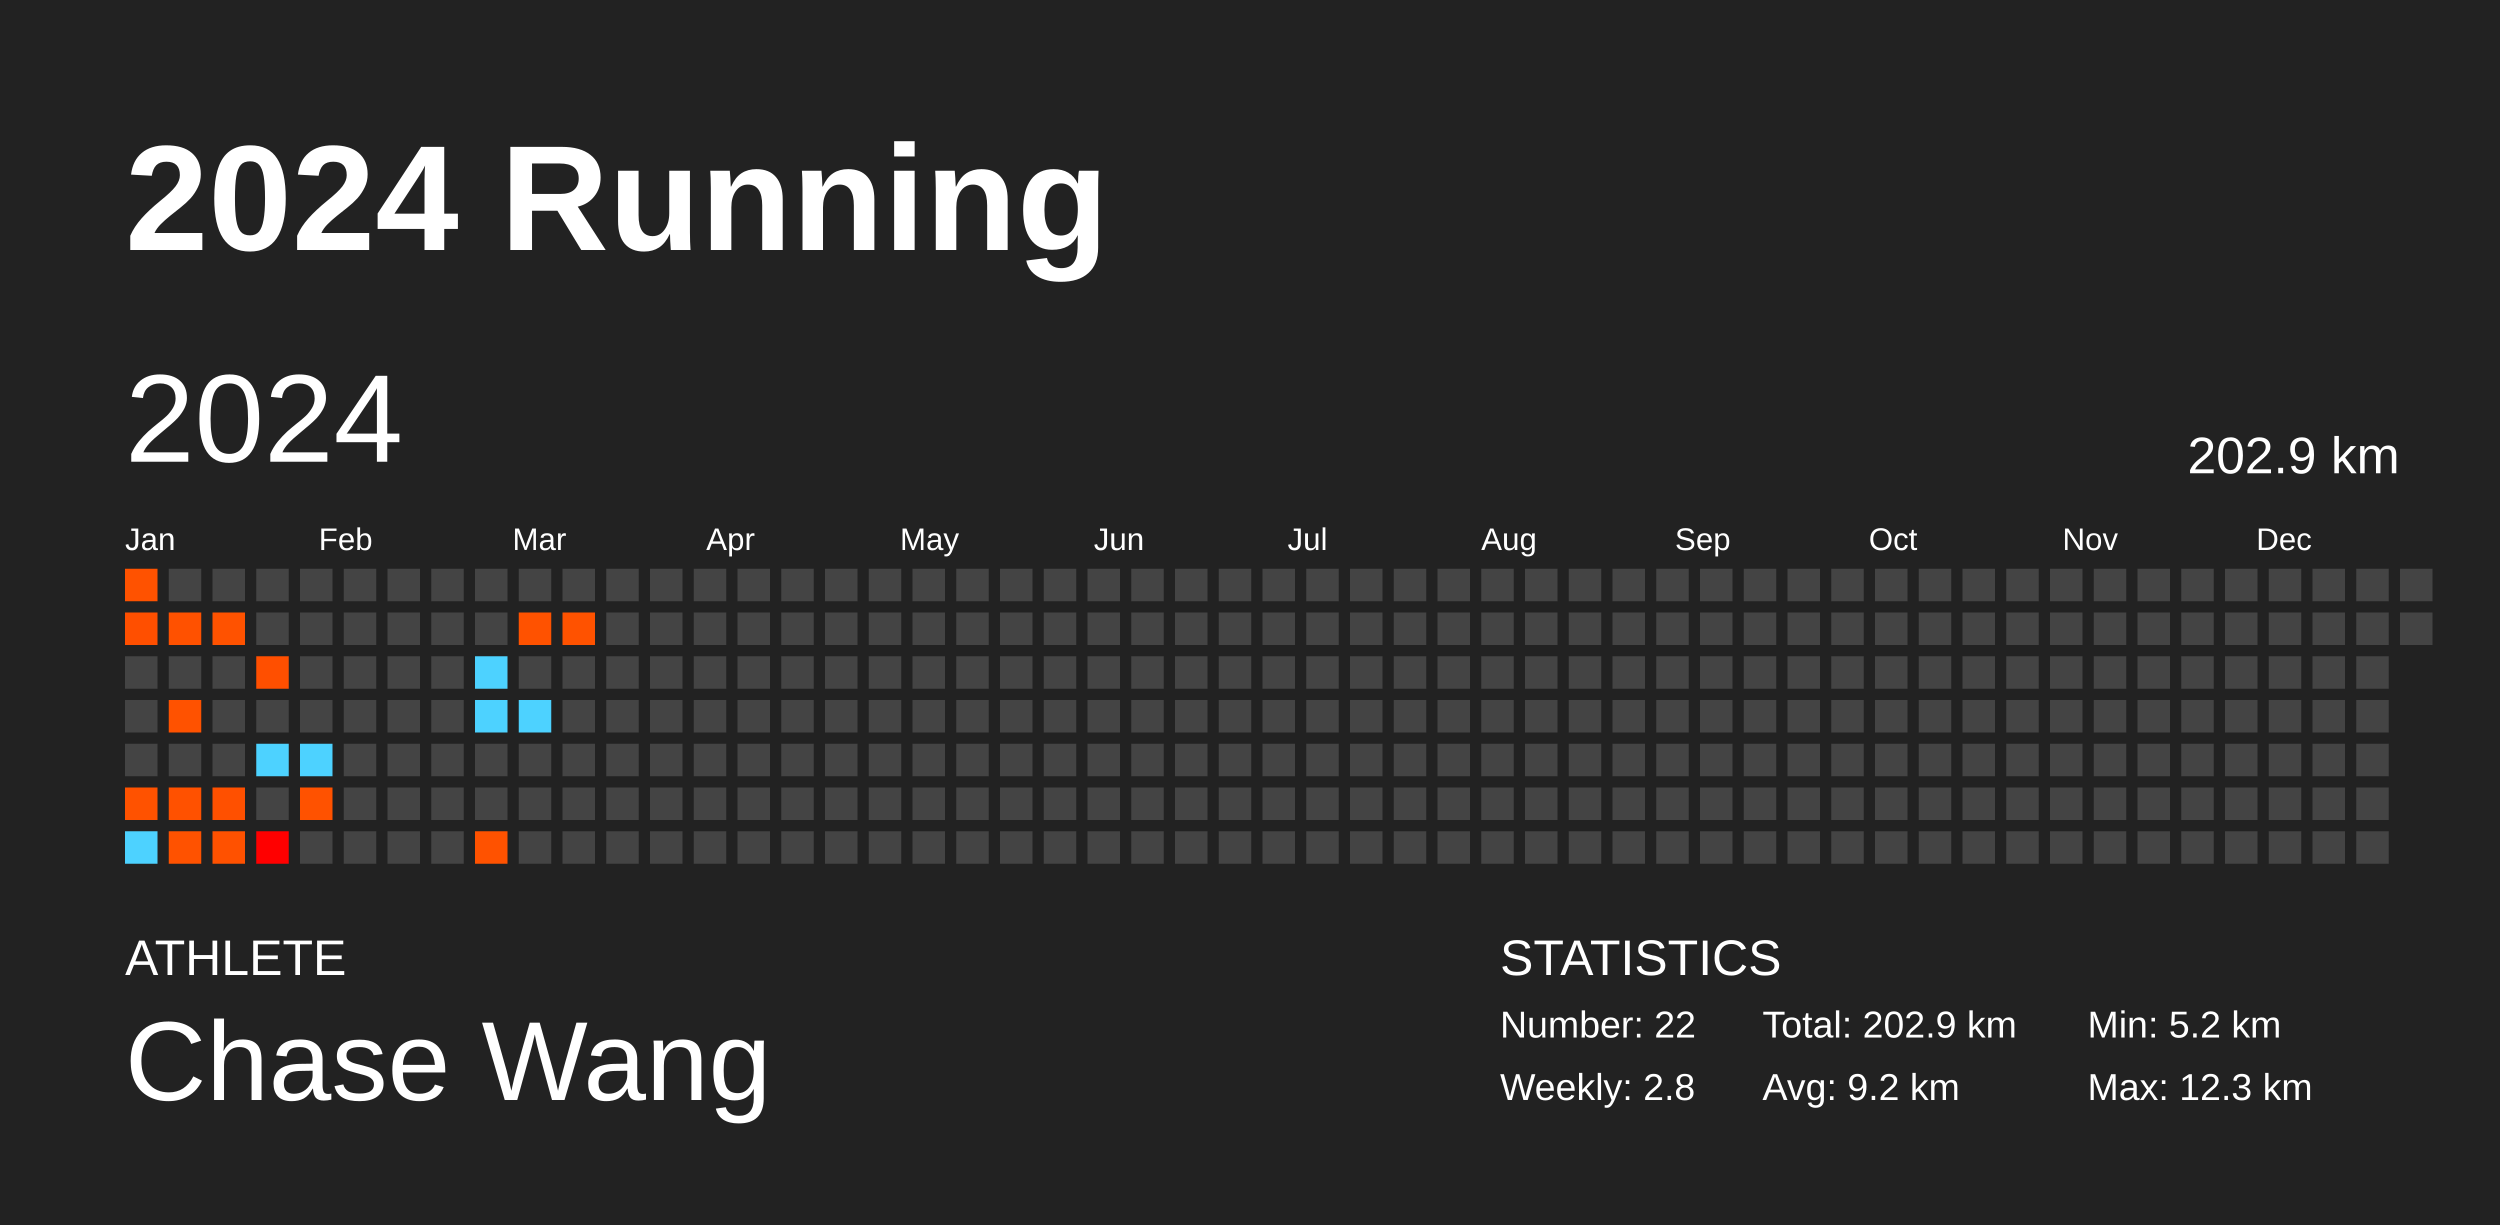
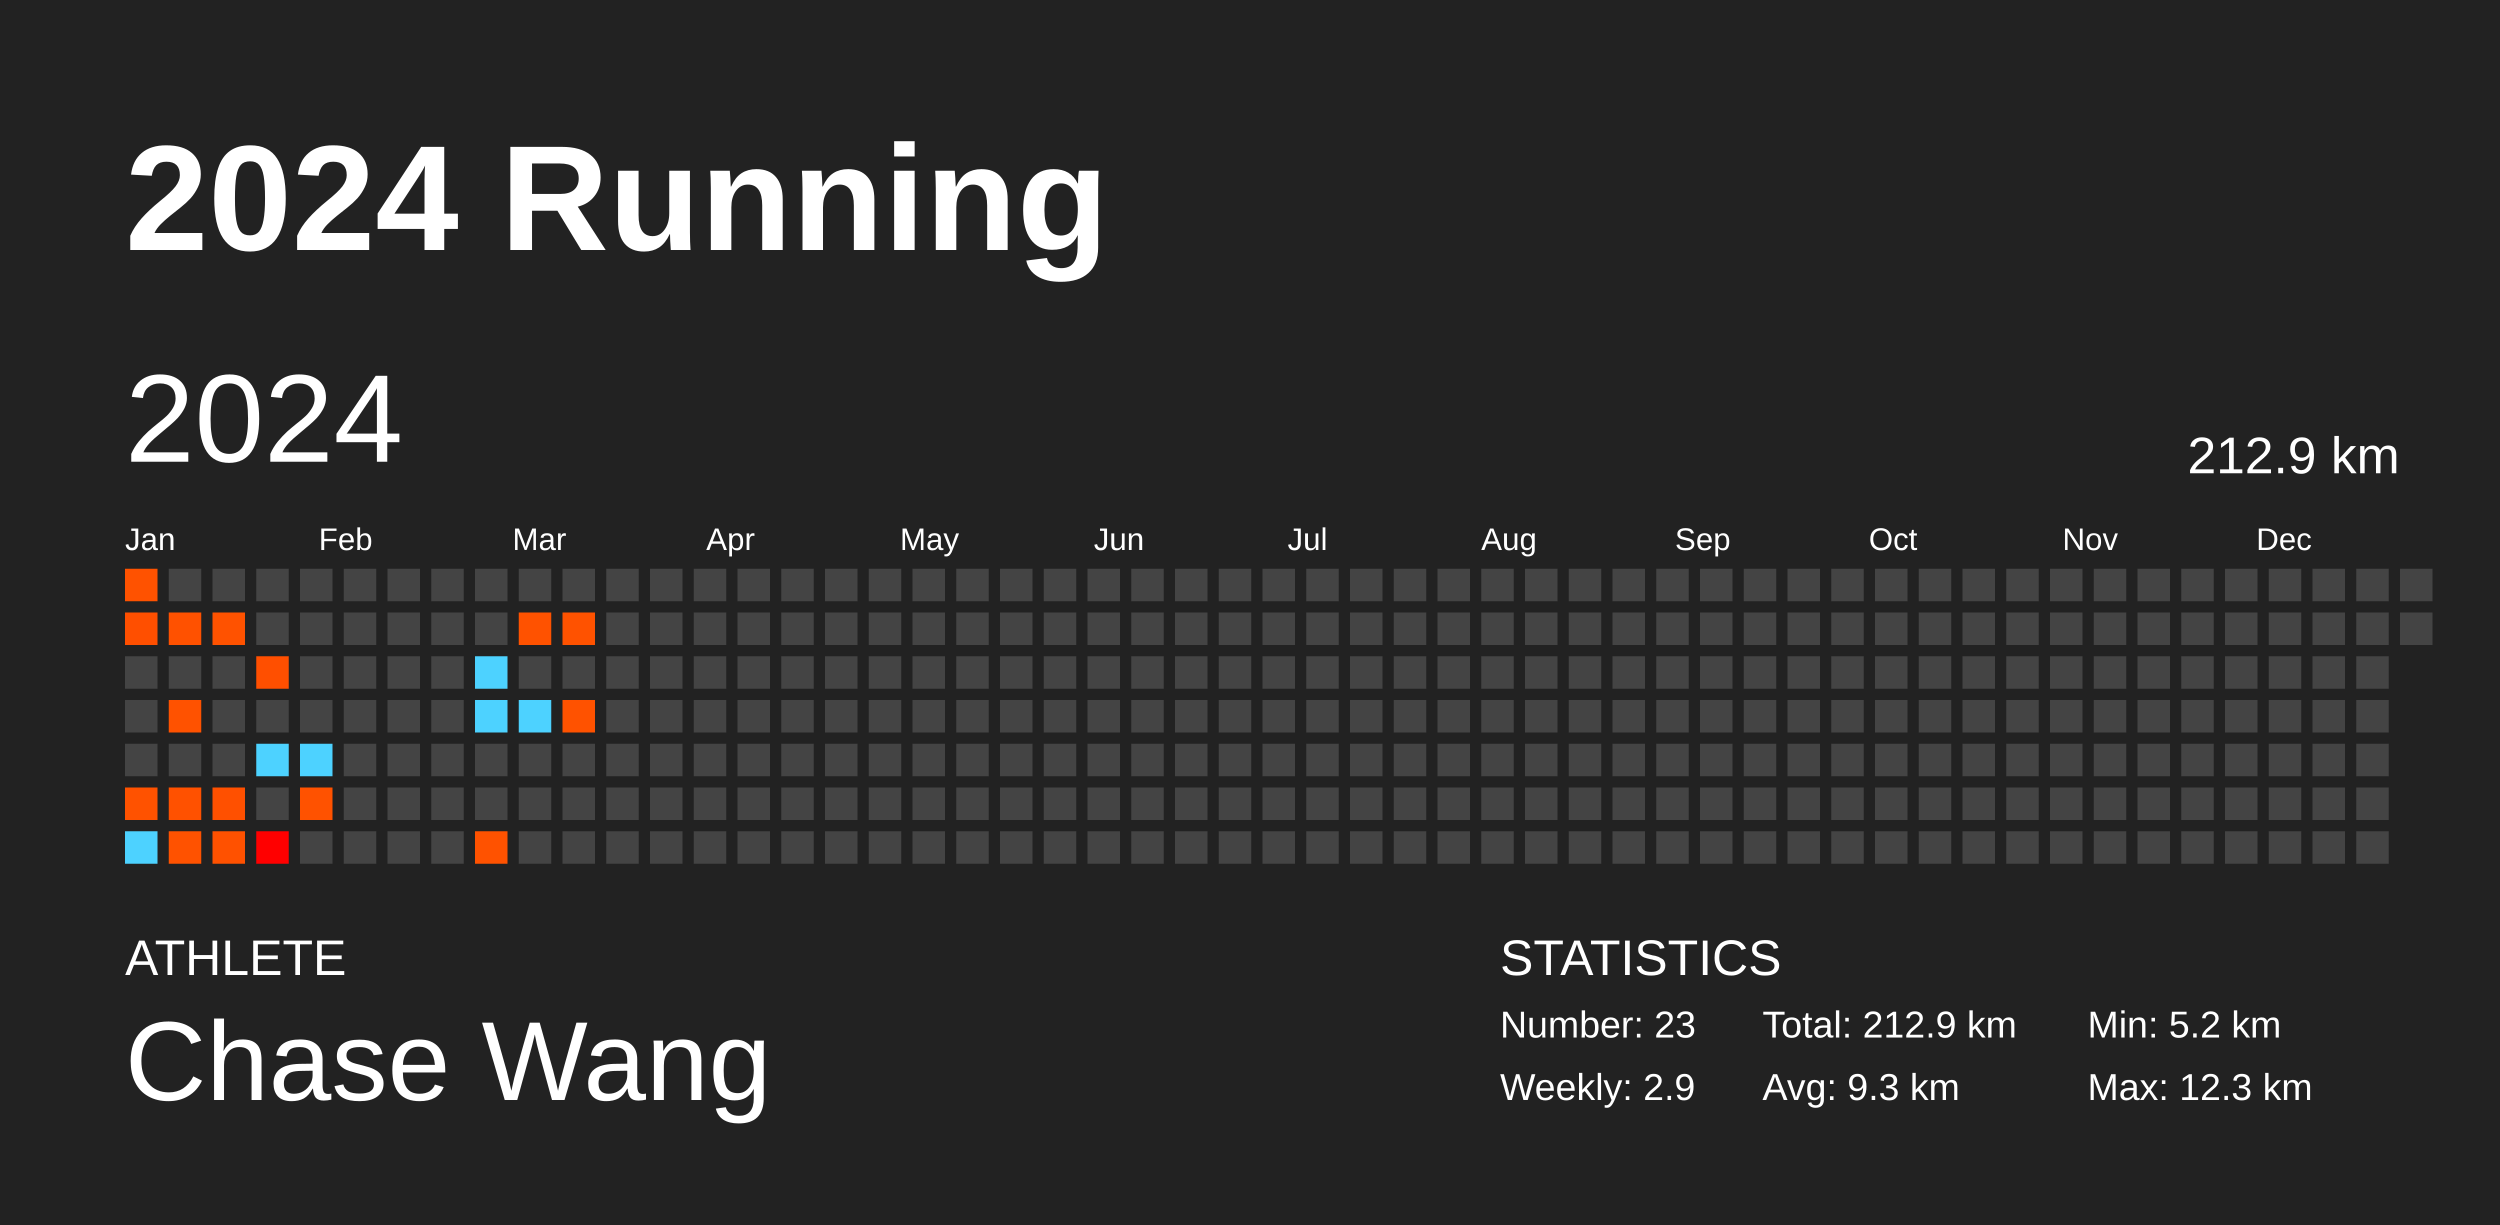
<svg xmlns="http://www.w3.org/2000/svg" baseProfile="full" height="98mm" version="1.1" viewBox="0,0,200,98" width="200mm">
  <defs />
  <rect fill="#222222" height="98" width="200" x="0" y="0" />
  <text fill="#FFFFFF" style="font-size:12px; font-family:Arial; font-weight:bold;" x="10" y="20">2024 Running</text>
  <text fill="#FFFFFF" style="font-size:4px; font-family:Arial" x="10" y="78">ATHLETE</text>
  <text fill="#FFFFFF" style="font-size:9px; font-family:Arial" x="10" y="88">Chase Wang</text>
  <text fill="#FFFFFF" style="font-size:4px; font-family:Arial" x="120" y="78">STATISTICS</text>
-   <text fill="#FFFFFF" style="font-size:3px; font-family:Arial" x="120" y="83">Number: 22</text>
-   <text fill="#FFFFFF" style="font-size:3px; font-family:Arial" x="120" y="88">Weekly: 2.8</text>
-   <text fill="#FFFFFF" style="font-size:3px; font-family:Arial" x="141" y="83">Total: 202.9 km</text>
-   <text fill="#FFFFFF" style="font-size:3px; font-family:Arial" x="141" y="88">Avg: 9.2 km</text>
+   <text fill="#FFFFFF" style="font-size:3px; font-family:Arial" x="120" y="83">Number: 23</text>
+   <text fill="#FFFFFF" style="font-size:3px; font-family:Arial" x="120" y="88">Weekly: 2.9</text>
+   <text fill="#FFFFFF" style="font-size:3px; font-family:Arial" x="141" y="83">Total: 212.9 km</text>
+   <text fill="#FFFFFF" style="font-size:3px; font-family:Arial" x="141" y="88">Avg: 9.3 km</text>
  <text fill="#FFFFFF" style="font-size:3px; font-family:Arial" x="167" y="83">Min: 5.2 km</text>
  <text fill="#FFFFFF" style="font-size:3px; font-family:Arial" x="167" y="88">Max: 12.3 km</text>
  <text dominant-baseline="hanging" fill="#FFFFFF" style="font-size:10.0px; font-family:Arial;" x="10" y="30">2024</text>
-   <text dominant-baseline="hanging" fill="#FFFFFF" style="font-size:4.125px; font-family:Arial;" x="175" y="35">202.9 km</text>
+   <text dominant-baseline="hanging" fill="#FFFFFF" style="font-size:4.125px; font-family:Arial;" x="175" y="35">212.9 km</text>
  <text fill="#FFFFFF" style="font-size:2.5px; font-family:Arial" x="10.0" y="44">Jan</text>
  <text fill="#FFFFFF" style="font-size:2.5px; font-family:Arial" x="25.5" y="44">Feb</text>
  <text fill="#FFFFFF" style="font-size:2.5px; font-family:Arial" x="41.0" y="44">Mar</text>
  <text fill="#FFFFFF" style="font-size:2.5px; font-family:Arial" x="56.5" y="44">Apr</text>
  <text fill="#FFFFFF" style="font-size:2.5px; font-family:Arial" x="72.0" y="44">May</text>
  <text fill="#FFFFFF" style="font-size:2.5px; font-family:Arial" x="87.5" y="44">Jun</text>
  <text fill="#FFFFFF" style="font-size:2.5px; font-family:Arial" x="103.0" y="44">Jul</text>
  <text fill="#FFFFFF" style="font-size:2.5px; font-family:Arial" x="118.5" y="44">Aug</text>
  <text fill="#FFFFFF" style="font-size:2.5px; font-family:Arial" x="134.0" y="44">Sep</text>
  <text fill="#FFFFFF" style="font-size:2.5px; font-family:Arial" x="149.5" y="44">Oct</text>
  <text fill="#FFFFFF" style="font-size:2.5px; font-family:Arial" x="165.0" y="44">Nov</text>
  <text fill="#FFFFFF" style="font-size:2.5px; font-family:Arial" x="180.5" y="44">Dec</text>
  <rect fill="#ff5200" height="2.6" width="2.6" x="10.0" y="45.5" />
  <rect fill="#ff4f00" height="2.6" width="2.6" x="10.0" y="49.0" />
  <rect fill="#444444" height="2.6" width="2.6" x="10.0" y="52.5" />
  <rect fill="#444444" height="2.6" width="2.6" x="10.0" y="56.0" />
  <rect fill="#444444" height="2.6" width="2.6" x="10.0" y="59.5" />
  <rect fill="#ff5200" height="2.6" width="2.6" x="10.0" y="63.0" />
  <rect fill="#4dd2ff" height="2.6" width="2.6" x="10.0" y="66.5" />
  <rect fill="#444444" height="2.6" width="2.6" x="13.5" y="45.5" />
  <rect fill="#ff5100" height="2.6" width="2.6" x="13.5" y="49.0" />
  <rect fill="#444444" height="2.6" width="2.6" x="13.5" y="52.5" />
  <rect fill="#ff5200" height="2.6" width="2.6" x="13.5" y="56.0" />
  <rect fill="#444444" height="2.6" width="2.6" x="13.5" y="59.5" />
  <rect fill="#ff5100" height="2.6" width="2.6" x="13.5" y="63.0" />
  <rect fill="#ff5200" height="2.6" width="2.6" x="13.5" y="66.5" />
  <rect fill="#444444" height="2.6" width="2.6" x="17.0" y="45.5" />
  <rect fill="#ff5200" height="2.6" width="2.6" x="17.0" y="49.0" />
  <rect fill="#444444" height="2.6" width="2.6" x="17.0" y="52.5" />
  <rect fill="#444444" height="2.6" width="2.6" x="17.0" y="56.0" />
  <rect fill="#444444" height="2.6" width="2.6" x="17.0" y="59.5" />
  <rect fill="#ff5000" height="2.6" width="2.6" x="17.0" y="63.0" />
  <rect fill="#ff5100" height="2.6" width="2.6" x="17.0" y="66.5" />
  <rect fill="#444444" height="2.6" width="2.6" x="20.5" y="45.5" />
  <rect fill="#444444" height="2.6" width="2.6" x="20.5" y="49.0" />
  <rect fill="#ff4f00" height="2.6" width="2.6" x="20.5" y="52.5" />
  <rect fill="#444444" height="2.6" width="2.6" x="20.5" y="56.0" />
  <rect fill="#4dd2ff" height="2.6" width="2.6" x="20.5" y="59.5" />
  <rect fill="#444444" height="2.6" width="2.6" x="20.5" y="63.0" />
  <rect fill="#ff0000" height="2.6" width="2.6" x="20.5" y="66.5" />
  <rect fill="#444444" height="2.6" width="2.6" x="24.0" y="45.5" />
  <rect fill="#444444" height="2.6" width="2.6" x="24.0" y="49.0" />
  <rect fill="#444444" height="2.6" width="2.6" x="24.0" y="52.5" />
  <rect fill="#444444" height="2.6" width="2.6" x="24.0" y="56.0" />
  <rect fill="#4dd2ff" height="2.6" width="2.6" x="24.0" y="59.5" />
  <rect fill="#ff5200" height="2.6" width="2.6" x="24.0" y="63.0" />
  <rect fill="#444444" height="2.6" width="2.6" x="24.0" y="66.5" />
  <rect fill="#444444" height="2.6" width="2.6" x="27.5" y="45.5" />
  <rect fill="#444444" height="2.6" width="2.6" x="27.5" y="49.0" />
  <rect fill="#444444" height="2.6" width="2.6" x="27.5" y="52.5" />
  <rect fill="#444444" height="2.6" width="2.6" x="27.5" y="56.0" />
  <rect fill="#444444" height="2.6" width="2.6" x="27.5" y="59.5" />
  <rect fill="#444444" height="2.6" width="2.6" x="27.5" y="63.0" />
  <rect fill="#444444" height="2.6" width="2.6" x="27.5" y="66.5" />
  <rect fill="#444444" height="2.6" width="2.6" x="31.0" y="45.5" />
  <rect fill="#444444" height="2.6" width="2.6" x="31.0" y="49.0" />
  <rect fill="#444444" height="2.6" width="2.6" x="31.0" y="52.5" />
  <rect fill="#444444" height="2.6" width="2.6" x="31.0" y="56.0" />
  <rect fill="#444444" height="2.6" width="2.6" x="31.0" y="59.5" />
  <rect fill="#444444" height="2.6" width="2.6" x="31.0" y="63.0" />
  <rect fill="#444444" height="2.6" width="2.6" x="31.0" y="66.5" />
  <rect fill="#444444" height="2.6" width="2.6" x="34.5" y="45.5" />
  <rect fill="#444444" height="2.6" width="2.6" x="34.5" y="49.0" />
  <rect fill="#444444" height="2.6" width="2.6" x="34.5" y="52.5" />
  <rect fill="#444444" height="2.6" width="2.6" x="34.5" y="56.0" />
  <rect fill="#444444" height="2.6" width="2.6" x="34.5" y="59.5" />
  <rect fill="#444444" height="2.6" width="2.6" x="34.5" y="63.0" />
  <rect fill="#444444" height="2.6" width="2.6" x="34.5" y="66.5" />
  <rect fill="#444444" height="2.6" width="2.6" x="38.0" y="45.5" />
  <rect fill="#444444" height="2.6" width="2.6" x="38.0" y="49.0" />
  <rect fill="#4dd2ff" height="2.6" width="2.6" x="38.0" y="52.5" />
  <rect fill="#4dd2ff" height="2.6" width="2.6" x="38.0" y="56.0" />
  <rect fill="#444444" height="2.6" width="2.6" x="38.0" y="59.5" />
  <rect fill="#444444" height="2.6" width="2.6" x="38.0" y="63.0" />
  <rect fill="#ff5200" height="2.6" width="2.6" x="38.0" y="66.5" />
  <rect fill="#444444" height="2.6" width="2.6" x="41.5" y="45.5" />
  <rect fill="#ff5200" height="2.6" width="2.6" x="41.5" y="49.0" />
  <rect fill="#444444" height="2.6" width="2.6" x="41.5" y="52.5" />
  <rect fill="#4dd2ff" height="2.6" width="2.6" x="41.5" y="56.0" />
  <rect fill="#444444" height="2.6" width="2.6" x="41.5" y="59.5" />
  <rect fill="#444444" height="2.6" width="2.6" x="41.5" y="63.0" />
  <rect fill="#444444" height="2.6" width="2.6" x="41.5" y="66.5" />
  <rect fill="#444444" height="2.6" width="2.6" x="45.0" y="45.5" />
  <rect fill="#ff5200" height="2.6" width="2.6" x="45.0" y="49.0" />
  <rect fill="#444444" height="2.6" width="2.6" x="45.0" y="52.5" />
-   <rect fill="#444444" height="2.6" width="2.6" x="45.0" y="56.0" />
+   <rect fill="#ff5200" height="2.6" width="2.6" x="45.0" y="56.0" />
  <rect fill="#444444" height="2.6" width="2.6" x="45.0" y="59.5" />
  <rect fill="#444444" height="2.6" width="2.6" x="45.0" y="63.0" />
  <rect fill="#444444" height="2.6" width="2.6" x="45.0" y="66.5" />
  <rect fill="#444444" height="2.6" width="2.6" x="48.5" y="45.5" />
  <rect fill="#444444" height="2.6" width="2.6" x="48.5" y="49.0" />
  <rect fill="#444444" height="2.6" width="2.6" x="48.5" y="52.5" />
  <rect fill="#444444" height="2.6" width="2.6" x="48.5" y="56.0" />
  <rect fill="#444444" height="2.6" width="2.6" x="48.5" y="59.5" />
  <rect fill="#444444" height="2.6" width="2.6" x="48.5" y="63.0" />
  <rect fill="#444444" height="2.6" width="2.6" x="48.5" y="66.5" />
  <rect fill="#444444" height="2.6" width="2.6" x="52.0" y="45.5" />
  <rect fill="#444444" height="2.6" width="2.6" x="52.0" y="49.0" />
  <rect fill="#444444" height="2.6" width="2.6" x="52.0" y="52.5" />
  <rect fill="#444444" height="2.6" width="2.6" x="52.0" y="56.0" />
  <rect fill="#444444" height="2.6" width="2.6" x="52.0" y="59.5" />
  <rect fill="#444444" height="2.6" width="2.6" x="52.0" y="63.0" />
  <rect fill="#444444" height="2.6" width="2.6" x="52.0" y="66.5" />
  <rect fill="#444444" height="2.6" width="2.6" x="55.5" y="45.5" />
  <rect fill="#444444" height="2.6" width="2.6" x="55.5" y="49.0" />
  <rect fill="#444444" height="2.6" width="2.6" x="55.5" y="52.5" />
  <rect fill="#444444" height="2.6" width="2.6" x="55.5" y="56.0" />
  <rect fill="#444444" height="2.6" width="2.6" x="55.5" y="59.5" />
  <rect fill="#444444" height="2.6" width="2.6" x="55.5" y="63.0" />
  <rect fill="#444444" height="2.6" width="2.6" x="55.5" y="66.5" />
  <rect fill="#444444" height="2.6" width="2.6" x="59.0" y="45.5" />
  <rect fill="#444444" height="2.6" width="2.6" x="59.0" y="49.0" />
  <rect fill="#444444" height="2.6" width="2.6" x="59.0" y="52.5" />
  <rect fill="#444444" height="2.6" width="2.6" x="59.0" y="56.0" />
  <rect fill="#444444" height="2.6" width="2.6" x="59.0" y="59.5" />
  <rect fill="#444444" height="2.6" width="2.6" x="59.0" y="63.0" />
  <rect fill="#444444" height="2.6" width="2.6" x="59.0" y="66.5" />
  <rect fill="#444444" height="2.6" width="2.6" x="62.5" y="45.5" />
  <rect fill="#444444" height="2.6" width="2.6" x="62.5" y="49.0" />
  <rect fill="#444444" height="2.6" width="2.6" x="62.5" y="52.5" />
  <rect fill="#444444" height="2.6" width="2.6" x="62.5" y="56.0" />
  <rect fill="#444444" height="2.6" width="2.6" x="62.5" y="59.5" />
  <rect fill="#444444" height="2.6" width="2.6" x="62.5" y="63.0" />
  <rect fill="#444444" height="2.6" width="2.6" x="62.5" y="66.5" />
  <rect fill="#444444" height="2.6" width="2.6" x="66.0" y="45.5" />
  <rect fill="#444444" height="2.6" width="2.6" x="66.0" y="49.0" />
  <rect fill="#444444" height="2.6" width="2.6" x="66.0" y="52.5" />
  <rect fill="#444444" height="2.6" width="2.6" x="66.0" y="56.0" />
  <rect fill="#444444" height="2.6" width="2.6" x="66.0" y="59.5" />
  <rect fill="#444444" height="2.6" width="2.6" x="66.0" y="63.0" />
  <rect fill="#444444" height="2.6" width="2.6" x="66.0" y="66.5" />
  <rect fill="#444444" height="2.6" width="2.6" x="69.5" y="45.5" />
  <rect fill="#444444" height="2.6" width="2.6" x="69.5" y="49.0" />
  <rect fill="#444444" height="2.6" width="2.6" x="69.5" y="52.5" />
  <rect fill="#444444" height="2.6" width="2.6" x="69.5" y="56.0" />
  <rect fill="#444444" height="2.6" width="2.6" x="69.5" y="59.5" />
  <rect fill="#444444" height="2.6" width="2.6" x="69.5" y="63.0" />
  <rect fill="#444444" height="2.6" width="2.6" x="69.5" y="66.5" />
  <rect fill="#444444" height="2.6" width="2.6" x="73.0" y="45.5" />
  <rect fill="#444444" height="2.6" width="2.6" x="73.0" y="49.0" />
  <rect fill="#444444" height="2.6" width="2.6" x="73.0" y="52.5" />
  <rect fill="#444444" height="2.6" width="2.6" x="73.0" y="56.0" />
  <rect fill="#444444" height="2.6" width="2.6" x="73.0" y="59.5" />
  <rect fill="#444444" height="2.6" width="2.6" x="73.0" y="63.0" />
  <rect fill="#444444" height="2.6" width="2.6" x="73.0" y="66.5" />
  <rect fill="#444444" height="2.6" width="2.6" x="76.5" y="45.5" />
  <rect fill="#444444" height="2.6" width="2.6" x="76.5" y="49.0" />
  <rect fill="#444444" height="2.6" width="2.6" x="76.5" y="52.5" />
  <rect fill="#444444" height="2.6" width="2.6" x="76.5" y="56.0" />
  <rect fill="#444444" height="2.6" width="2.6" x="76.5" y="59.5" />
  <rect fill="#444444" height="2.6" width="2.6" x="76.5" y="63.0" />
  <rect fill="#444444" height="2.6" width="2.6" x="76.5" y="66.5" />
  <rect fill="#444444" height="2.6" width="2.6" x="80.0" y="45.5" />
  <rect fill="#444444" height="2.6" width="2.6" x="80.0" y="49.0" />
  <rect fill="#444444" height="2.6" width="2.6" x="80.0" y="52.5" />
  <rect fill="#444444" height="2.6" width="2.6" x="80.0" y="56.0" />
  <rect fill="#444444" height="2.6" width="2.6" x="80.0" y="59.5" />
  <rect fill="#444444" height="2.6" width="2.6" x="80.0" y="63.0" />
  <rect fill="#444444" height="2.6" width="2.6" x="80.0" y="66.5" />
  <rect fill="#444444" height="2.6" width="2.6" x="83.5" y="45.5" />
  <rect fill="#444444" height="2.6" width="2.6" x="83.5" y="49.0" />
  <rect fill="#444444" height="2.6" width="2.6" x="83.5" y="52.5" />
  <rect fill="#444444" height="2.6" width="2.6" x="83.5" y="56.0" />
  <rect fill="#444444" height="2.6" width="2.6" x="83.5" y="59.5" />
  <rect fill="#444444" height="2.6" width="2.6" x="83.5" y="63.0" />
  <rect fill="#444444" height="2.6" width="2.6" x="83.5" y="66.5" />
  <rect fill="#444444" height="2.6" width="2.6" x="87.0" y="45.5" />
  <rect fill="#444444" height="2.6" width="2.6" x="87.0" y="49.0" />
  <rect fill="#444444" height="2.6" width="2.6" x="87.0" y="52.5" />
  <rect fill="#444444" height="2.6" width="2.6" x="87.0" y="56.0" />
  <rect fill="#444444" height="2.6" width="2.6" x="87.0" y="59.5" />
  <rect fill="#444444" height="2.6" width="2.6" x="87.0" y="63.0" />
  <rect fill="#444444" height="2.6" width="2.6" x="87.0" y="66.5" />
  <rect fill="#444444" height="2.6" width="2.6" x="90.5" y="45.5" />
  <rect fill="#444444" height="2.6" width="2.6" x="90.5" y="49.0" />
  <rect fill="#444444" height="2.6" width="2.6" x="90.5" y="52.5" />
  <rect fill="#444444" height="2.6" width="2.6" x="90.5" y="56.0" />
  <rect fill="#444444" height="2.6" width="2.6" x="90.5" y="59.5" />
  <rect fill="#444444" height="2.6" width="2.6" x="90.5" y="63.0" />
  <rect fill="#444444" height="2.6" width="2.6" x="90.5" y="66.5" />
  <rect fill="#444444" height="2.6" width="2.6" x="94.0" y="45.5" />
  <rect fill="#444444" height="2.6" width="2.6" x="94.0" y="49.0" />
  <rect fill="#444444" height="2.6" width="2.6" x="94.0" y="52.5" />
  <rect fill="#444444" height="2.6" width="2.6" x="94.0" y="56.0" />
  <rect fill="#444444" height="2.6" width="2.6" x="94.0" y="59.5" />
  <rect fill="#444444" height="2.6" width="2.6" x="94.0" y="63.0" />
  <rect fill="#444444" height="2.6" width="2.6" x="94.0" y="66.5" />
  <rect fill="#444444" height="2.6" width="2.6" x="97.5" y="45.5" />
  <rect fill="#444444" height="2.6" width="2.6" x="97.5" y="49.0" />
  <rect fill="#444444" height="2.6" width="2.6" x="97.5" y="52.5" />
  <rect fill="#444444" height="2.6" width="2.6" x="97.5" y="56.0" />
  <rect fill="#444444" height="2.6" width="2.6" x="97.5" y="59.5" />
  <rect fill="#444444" height="2.6" width="2.6" x="97.5" y="63.0" />
  <rect fill="#444444" height="2.6" width="2.6" x="97.5" y="66.5" />
  <rect fill="#444444" height="2.6" width="2.6" x="101.0" y="45.5" />
  <rect fill="#444444" height="2.6" width="2.6" x="101.0" y="49.0" />
  <rect fill="#444444" height="2.6" width="2.6" x="101.0" y="52.5" />
  <rect fill="#444444" height="2.6" width="2.6" x="101.0" y="56.0" />
  <rect fill="#444444" height="2.6" width="2.6" x="101.0" y="59.5" />
  <rect fill="#444444" height="2.6" width="2.6" x="101.0" y="63.0" />
  <rect fill="#444444" height="2.6" width="2.6" x="101.0" y="66.5" />
  <rect fill="#444444" height="2.6" width="2.6" x="104.5" y="45.5" />
  <rect fill="#444444" height="2.6" width="2.6" x="104.5" y="49.0" />
  <rect fill="#444444" height="2.6" width="2.6" x="104.5" y="52.5" />
  <rect fill="#444444" height="2.6" width="2.6" x="104.5" y="56.0" />
  <rect fill="#444444" height="2.6" width="2.6" x="104.5" y="59.5" />
  <rect fill="#444444" height="2.6" width="2.6" x="104.5" y="63.0" />
  <rect fill="#444444" height="2.6" width="2.6" x="104.5" y="66.5" />
  <rect fill="#444444" height="2.6" width="2.6" x="108.0" y="45.5" />
  <rect fill="#444444" height="2.6" width="2.6" x="108.0" y="49.0" />
  <rect fill="#444444" height="2.6" width="2.6" x="108.0" y="52.5" />
  <rect fill="#444444" height="2.6" width="2.6" x="108.0" y="56.0" />
  <rect fill="#444444" height="2.6" width="2.6" x="108.0" y="59.5" />
  <rect fill="#444444" height="2.6" width="2.6" x="108.0" y="63.0" />
  <rect fill="#444444" height="2.6" width="2.6" x="108.0" y="66.5" />
  <rect fill="#444444" height="2.6" width="2.6" x="111.5" y="45.5" />
  <rect fill="#444444" height="2.6" width="2.6" x="111.5" y="49.0" />
  <rect fill="#444444" height="2.6" width="2.6" x="111.5" y="52.5" />
  <rect fill="#444444" height="2.6" width="2.6" x="111.5" y="56.0" />
  <rect fill="#444444" height="2.6" width="2.6" x="111.5" y="59.5" />
  <rect fill="#444444" height="2.6" width="2.6" x="111.5" y="63.0" />
  <rect fill="#444444" height="2.6" width="2.6" x="111.5" y="66.5" />
  <rect fill="#444444" height="2.6" width="2.6" x="115.0" y="45.5" />
  <rect fill="#444444" height="2.6" width="2.6" x="115.0" y="49.0" />
  <rect fill="#444444" height="2.6" width="2.6" x="115.0" y="52.5" />
  <rect fill="#444444" height="2.6" width="2.6" x="115.0" y="56.0" />
  <rect fill="#444444" height="2.6" width="2.6" x="115.0" y="59.5" />
  <rect fill="#444444" height="2.6" width="2.6" x="115.0" y="63.0" />
  <rect fill="#444444" height="2.6" width="2.6" x="115.0" y="66.5" />
  <rect fill="#444444" height="2.6" width="2.6" x="118.5" y="45.5" />
  <rect fill="#444444" height="2.6" width="2.6" x="118.5" y="49.0" />
  <rect fill="#444444" height="2.6" width="2.6" x="118.5" y="52.5" />
  <rect fill="#444444" height="2.6" width="2.6" x="118.5" y="56.0" />
  <rect fill="#444444" height="2.6" width="2.6" x="118.5" y="59.5" />
  <rect fill="#444444" height="2.6" width="2.6" x="118.5" y="63.0" />
  <rect fill="#444444" height="2.6" width="2.6" x="118.5" y="66.5" />
  <rect fill="#444444" height="2.6" width="2.6" x="122.0" y="45.5" />
  <rect fill="#444444" height="2.6" width="2.6" x="122.0" y="49.0" />
  <rect fill="#444444" height="2.6" width="2.6" x="122.0" y="52.5" />
  <rect fill="#444444" height="2.6" width="2.6" x="122.0" y="56.0" />
  <rect fill="#444444" height="2.6" width="2.6" x="122.0" y="59.5" />
  <rect fill="#444444" height="2.6" width="2.6" x="122.0" y="63.0" />
  <rect fill="#444444" height="2.6" width="2.6" x="122.0" y="66.5" />
  <rect fill="#444444" height="2.6" width="2.6" x="125.5" y="45.5" />
  <rect fill="#444444" height="2.6" width="2.6" x="125.5" y="49.0" />
  <rect fill="#444444" height="2.6" width="2.6" x="125.5" y="52.5" />
  <rect fill="#444444" height="2.6" width="2.6" x="125.5" y="56.0" />
  <rect fill="#444444" height="2.6" width="2.6" x="125.5" y="59.5" />
  <rect fill="#444444" height="2.6" width="2.6" x="125.5" y="63.0" />
  <rect fill="#444444" height="2.6" width="2.6" x="125.5" y="66.5" />
  <rect fill="#444444" height="2.6" width="2.6" x="129.0" y="45.5" />
  <rect fill="#444444" height="2.6" width="2.6" x="129.0" y="49.0" />
  <rect fill="#444444" height="2.6" width="2.6" x="129.0" y="52.5" />
  <rect fill="#444444" height="2.6" width="2.6" x="129.0" y="56.0" />
  <rect fill="#444444" height="2.6" width="2.6" x="129.0" y="59.5" />
  <rect fill="#444444" height="2.6" width="2.6" x="129.0" y="63.0" />
  <rect fill="#444444" height="2.6" width="2.6" x="129.0" y="66.5" />
  <rect fill="#444444" height="2.6" width="2.6" x="132.5" y="45.5" />
  <rect fill="#444444" height="2.6" width="2.6" x="132.5" y="49.0" />
  <rect fill="#444444" height="2.6" width="2.6" x="132.5" y="52.5" />
  <rect fill="#444444" height="2.6" width="2.6" x="132.5" y="56.0" />
  <rect fill="#444444" height="2.6" width="2.6" x="132.5" y="59.5" />
  <rect fill="#444444" height="2.6" width="2.6" x="132.5" y="63.0" />
  <rect fill="#444444" height="2.6" width="2.6" x="132.5" y="66.5" />
  <rect fill="#444444" height="2.6" width="2.6" x="136.0" y="45.5" />
  <rect fill="#444444" height="2.6" width="2.6" x="136.0" y="49.0" />
  <rect fill="#444444" height="2.6" width="2.6" x="136.0" y="52.5" />
  <rect fill="#444444" height="2.6" width="2.6" x="136.0" y="56.0" />
  <rect fill="#444444" height="2.6" width="2.6" x="136.0" y="59.5" />
  <rect fill="#444444" height="2.6" width="2.6" x="136.0" y="63.0" />
  <rect fill="#444444" height="2.6" width="2.6" x="136.0" y="66.5" />
  <rect fill="#444444" height="2.6" width="2.6" x="139.5" y="45.5" />
  <rect fill="#444444" height="2.6" width="2.6" x="139.5" y="49.0" />
  <rect fill="#444444" height="2.6" width="2.6" x="139.5" y="52.5" />
  <rect fill="#444444" height="2.6" width="2.6" x="139.5" y="56.0" />
  <rect fill="#444444" height="2.6" width="2.6" x="139.5" y="59.5" />
  <rect fill="#444444" height="2.6" width="2.6" x="139.5" y="63.0" />
  <rect fill="#444444" height="2.6" width="2.6" x="139.5" y="66.5" />
  <rect fill="#444444" height="2.6" width="2.6" x="143.0" y="45.5" />
  <rect fill="#444444" height="2.6" width="2.6" x="143.0" y="49.0" />
  <rect fill="#444444" height="2.6" width="2.6" x="143.0" y="52.5" />
  <rect fill="#444444" height="2.6" width="2.6" x="143.0" y="56.0" />
  <rect fill="#444444" height="2.6" width="2.6" x="143.0" y="59.5" />
  <rect fill="#444444" height="2.6" width="2.6" x="143.0" y="63.0" />
  <rect fill="#444444" height="2.6" width="2.6" x="143.0" y="66.5" />
  <rect fill="#444444" height="2.6" width="2.6" x="146.5" y="45.5" />
  <rect fill="#444444" height="2.6" width="2.6" x="146.5" y="49.0" />
  <rect fill="#444444" height="2.6" width="2.6" x="146.5" y="52.5" />
  <rect fill="#444444" height="2.6" width="2.6" x="146.5" y="56.0" />
  <rect fill="#444444" height="2.6" width="2.6" x="146.5" y="59.5" />
  <rect fill="#444444" height="2.6" width="2.6" x="146.5" y="63.0" />
  <rect fill="#444444" height="2.6" width="2.6" x="146.5" y="66.5" />
  <rect fill="#444444" height="2.6" width="2.6" x="150.0" y="45.5" />
  <rect fill="#444444" height="2.6" width="2.6" x="150.0" y="49.0" />
  <rect fill="#444444" height="2.6" width="2.6" x="150.0" y="52.5" />
  <rect fill="#444444" height="2.6" width="2.6" x="150.0" y="56.0" />
  <rect fill="#444444" height="2.6" width="2.6" x="150.0" y="59.5" />
  <rect fill="#444444" height="2.6" width="2.6" x="150.0" y="63.0" />
  <rect fill="#444444" height="2.6" width="2.6" x="150.0" y="66.5" />
  <rect fill="#444444" height="2.6" width="2.6" x="153.5" y="45.5" />
  <rect fill="#444444" height="2.6" width="2.6" x="153.5" y="49.0" />
  <rect fill="#444444" height="2.6" width="2.6" x="153.5" y="52.5" />
  <rect fill="#444444" height="2.6" width="2.6" x="153.5" y="56.0" />
  <rect fill="#444444" height="2.6" width="2.6" x="153.5" y="59.5" />
  <rect fill="#444444" height="2.6" width="2.6" x="153.5" y="63.0" />
  <rect fill="#444444" height="2.6" width="2.6" x="153.5" y="66.5" />
  <rect fill="#444444" height="2.6" width="2.6" x="157.0" y="45.5" />
  <rect fill="#444444" height="2.6" width="2.6" x="157.0" y="49.0" />
  <rect fill="#444444" height="2.6" width="2.6" x="157.0" y="52.5" />
  <rect fill="#444444" height="2.6" width="2.6" x="157.0" y="56.0" />
  <rect fill="#444444" height="2.6" width="2.6" x="157.0" y="59.5" />
  <rect fill="#444444" height="2.6" width="2.6" x="157.0" y="63.0" />
  <rect fill="#444444" height="2.6" width="2.6" x="157.0" y="66.5" />
  <rect fill="#444444" height="2.6" width="2.6" x="160.5" y="45.5" />
  <rect fill="#444444" height="2.6" width="2.6" x="160.5" y="49.0" />
  <rect fill="#444444" height="2.6" width="2.6" x="160.5" y="52.5" />
  <rect fill="#444444" height="2.6" width="2.6" x="160.5" y="56.0" />
  <rect fill="#444444" height="2.6" width="2.6" x="160.5" y="59.5" />
  <rect fill="#444444" height="2.6" width="2.6" x="160.5" y="63.0" />
  <rect fill="#444444" height="2.6" width="2.6" x="160.5" y="66.5" />
  <rect fill="#444444" height="2.6" width="2.6" x="164.0" y="45.5" />
  <rect fill="#444444" height="2.6" width="2.6" x="164.0" y="49.0" />
  <rect fill="#444444" height="2.6" width="2.6" x="164.0" y="52.5" />
  <rect fill="#444444" height="2.6" width="2.6" x="164.0" y="56.0" />
  <rect fill="#444444" height="2.6" width="2.6" x="164.0" y="59.5" />
  <rect fill="#444444" height="2.6" width="2.6" x="164.0" y="63.0" />
  <rect fill="#444444" height="2.6" width="2.6" x="164.0" y="66.5" />
  <rect fill="#444444" height="2.6" width="2.6" x="167.5" y="45.5" />
  <rect fill="#444444" height="2.6" width="2.6" x="167.5" y="49.0" />
  <rect fill="#444444" height="2.6" width="2.6" x="167.5" y="52.5" />
  <rect fill="#444444" height="2.6" width="2.6" x="167.5" y="56.0" />
  <rect fill="#444444" height="2.6" width="2.6" x="167.5" y="59.5" />
  <rect fill="#444444" height="2.6" width="2.6" x="167.5" y="63.0" />
  <rect fill="#444444" height="2.6" width="2.6" x="167.5" y="66.5" />
  <rect fill="#444444" height="2.6" width="2.6" x="171.0" y="45.5" />
  <rect fill="#444444" height="2.6" width="2.6" x="171.0" y="49.0" />
  <rect fill="#444444" height="2.6" width="2.6" x="171.0" y="52.5" />
  <rect fill="#444444" height="2.6" width="2.6" x="171.0" y="56.0" />
  <rect fill="#444444" height="2.6" width="2.6" x="171.0" y="59.5" />
  <rect fill="#444444" height="2.6" width="2.6" x="171.0" y="63.0" />
  <rect fill="#444444" height="2.6" width="2.6" x="171.0" y="66.5" />
  <rect fill="#444444" height="2.6" width="2.6" x="174.5" y="45.5" />
  <rect fill="#444444" height="2.6" width="2.6" x="174.5" y="49.0" />
  <rect fill="#444444" height="2.6" width="2.6" x="174.5" y="52.5" />
  <rect fill="#444444" height="2.6" width="2.6" x="174.5" y="56.0" />
  <rect fill="#444444" height="2.6" width="2.6" x="174.5" y="59.5" />
  <rect fill="#444444" height="2.6" width="2.6" x="174.5" y="63.0" />
  <rect fill="#444444" height="2.6" width="2.6" x="174.5" y="66.5" />
  <rect fill="#444444" height="2.6" width="2.6" x="178.0" y="45.5" />
  <rect fill="#444444" height="2.6" width="2.6" x="178.0" y="49.0" />
  <rect fill="#444444" height="2.6" width="2.6" x="178.0" y="52.5" />
  <rect fill="#444444" height="2.6" width="2.6" x="178.0" y="56.0" />
  <rect fill="#444444" height="2.6" width="2.6" x="178.0" y="59.5" />
  <rect fill="#444444" height="2.6" width="2.6" x="178.0" y="63.0" />
  <rect fill="#444444" height="2.6" width="2.6" x="178.0" y="66.5" />
  <rect fill="#444444" height="2.6" width="2.6" x="181.5" y="45.5" />
  <rect fill="#444444" height="2.6" width="2.6" x="181.5" y="49.0" />
  <rect fill="#444444" height="2.6" width="2.6" x="181.5" y="52.5" />
  <rect fill="#444444" height="2.6" width="2.6" x="181.5" y="56.0" />
  <rect fill="#444444" height="2.6" width="2.6" x="181.5" y="59.5" />
  <rect fill="#444444" height="2.6" width="2.6" x="181.5" y="63.0" />
  <rect fill="#444444" height="2.6" width="2.6" x="181.5" y="66.5" />
  <rect fill="#444444" height="2.6" width="2.6" x="185.0" y="45.5" />
  <rect fill="#444444" height="2.6" width="2.6" x="185.0" y="49.0" />
  <rect fill="#444444" height="2.6" width="2.6" x="185.0" y="52.5" />
  <rect fill="#444444" height="2.6" width="2.6" x="185.0" y="56.0" />
  <rect fill="#444444" height="2.6" width="2.6" x="185.0" y="59.5" />
  <rect fill="#444444" height="2.6" width="2.6" x="185.0" y="63.0" />
  <rect fill="#444444" height="2.6" width="2.6" x="185.0" y="66.5" />
  <rect fill="#444444" height="2.6" width="2.6" x="188.5" y="45.5" />
  <rect fill="#444444" height="2.6" width="2.6" x="188.5" y="49.0" />
  <rect fill="#444444" height="2.6" width="2.6" x="188.5" y="52.5" />
  <rect fill="#444444" height="2.6" width="2.6" x="188.5" y="56.0" />
  <rect fill="#444444" height="2.6" width="2.6" x="188.5" y="59.5" />
  <rect fill="#444444" height="2.6" width="2.6" x="188.5" y="63.0" />
  <rect fill="#444444" height="2.6" width="2.6" x="188.5" y="66.5" />
  <rect fill="#444444" height="2.6" width="2.6" x="192.0" y="45.5" />
  <rect fill="#444444" height="2.6" width="2.6" x="192.0" y="49.0" />
</svg>
